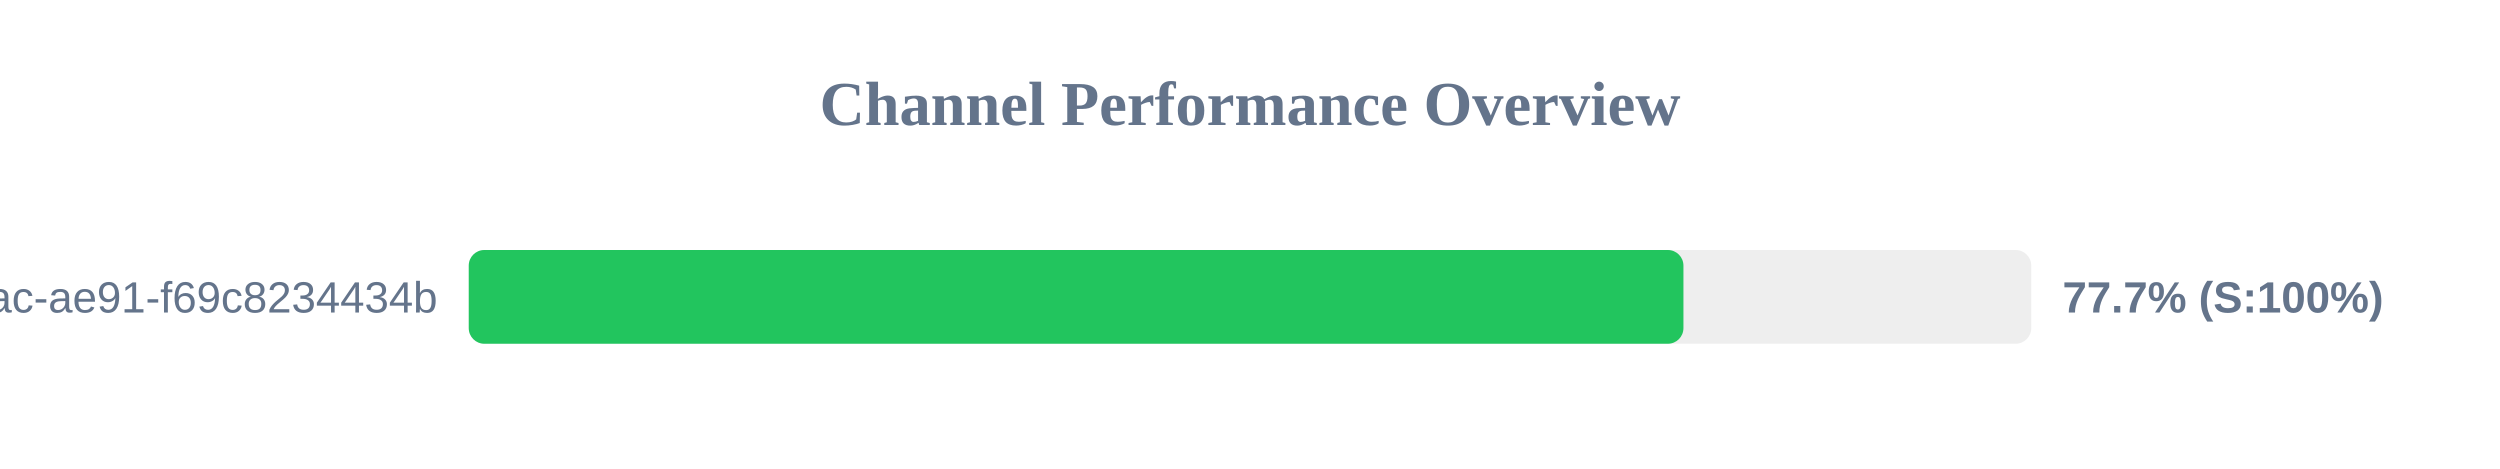
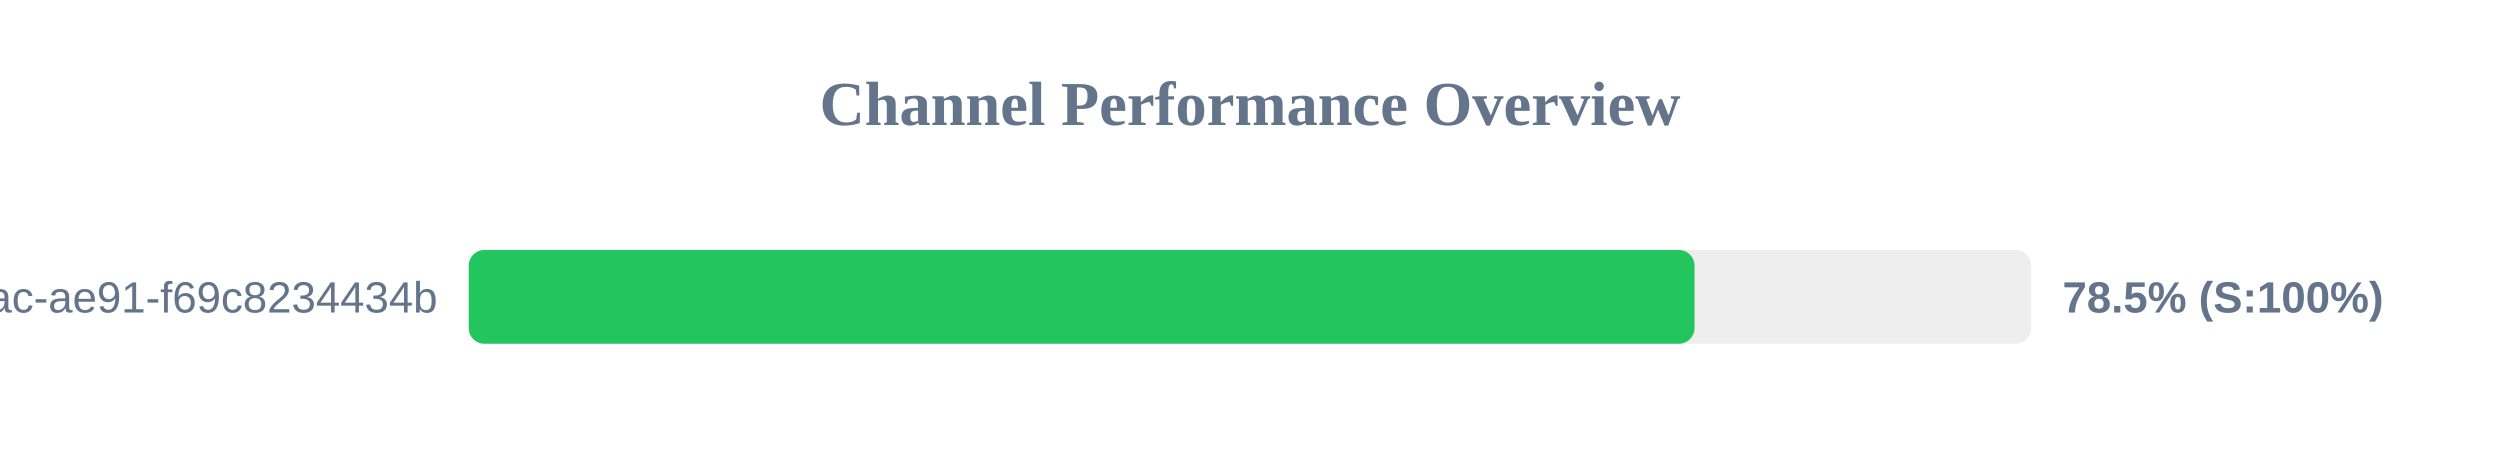
<svg xmlns="http://www.w3.org/2000/svg" width="800" height="150" version="1.1">
  <style>
        .row { font: 14px Arial; fill: #64748b; }
        .score { font: bold 14px Arial; fill: #64748b; }
    </style>
  <text x="400" y="40" text-anchor="middle" font-size="20px" font-weight="bold" fill="#64748b">Channel Performance Overview</text>
  <rect x="150" y="80" width="500" height="30" fill="#eee" rx="5" />
-   <rect x="150" y="80" width="388.7" height="30" fill="#22c55e" rx="5" />
+   <rect x="150" y="80" width="392.25" height="30" fill="#22c55e" rx="5" />
  <text x="140" y="100" text-anchor="end" class="row">?uuid=942b9cb8-92fa-46ac-ae91-f69c8234434b</text>
-   <text x="660" y="100" text-anchor="start" class="score">77.7% (S:100%)</text>
+   <text x="660" y="100" text-anchor="start" class="score">78.5% (S:100%)</text>
</svg>
